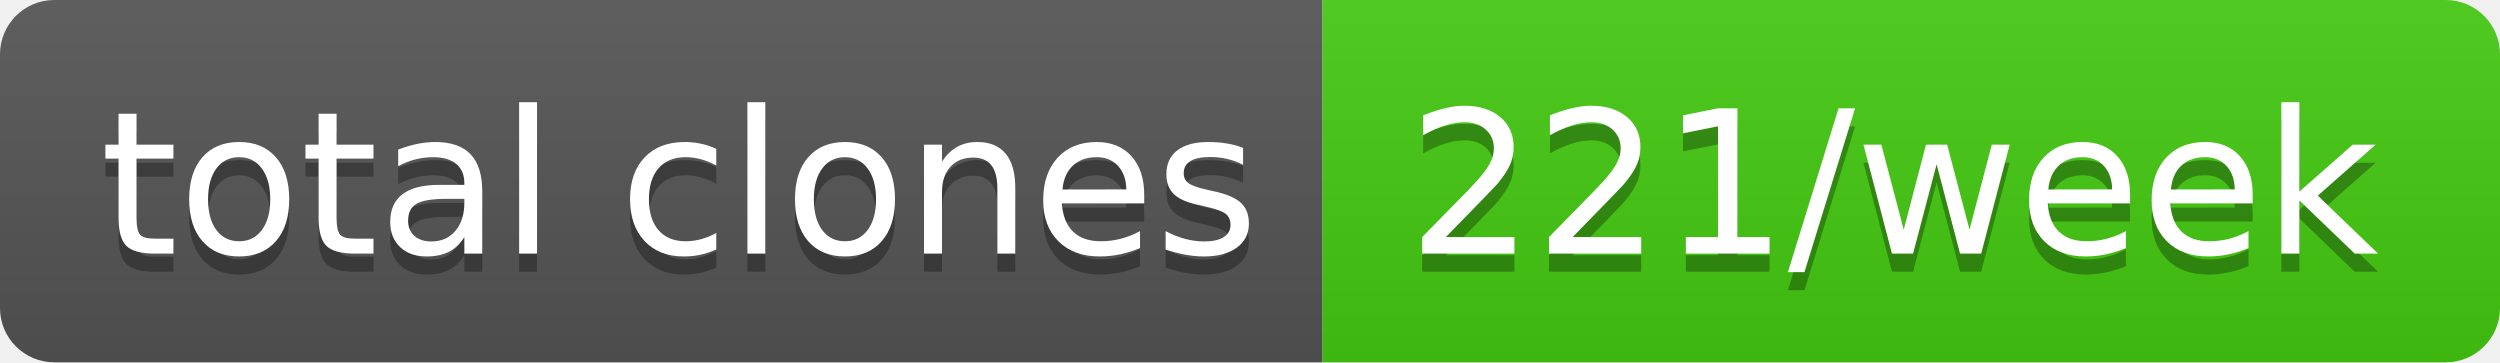
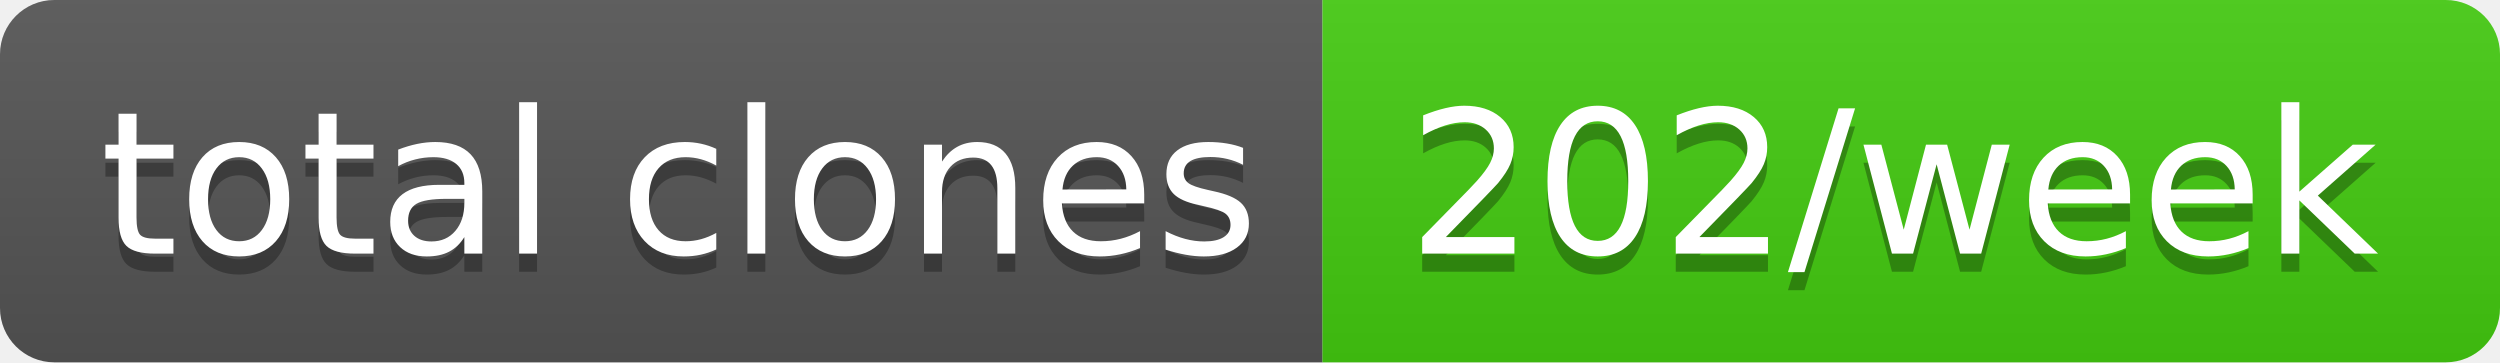
- <svg xmlns="http://www.w3.org/2000/svg" width="138" height="20" role="img" aria-label="total clones: 221/week">
+ <svg xmlns="http://www.w3.org/2000/svg" width="138" height="20" role="img" aria-label="total clones: 202/week">
  <linearGradient id="s" x2="0" y2="100%">
    <stop offset="0" stop-color="#bbb" stop-opacity=".1" />
    <stop offset="1" stop-opacity=".1" />
  </linearGradient>
  <clipPath id="r">
    <rect width="138" height="20" rx="3" fill="#fff" />
  </clipPath>
  <g clip-path="url(#r)">
    <rect width="73" height="20" fill="#555" />
    <rect x="73" width="65" height="20" fill="#4c1" />
    <rect width="138" height="20" fill="url(#s)" />
  </g>
  <g fill="#fff" text-anchor="middle" font-family="Verdana,Geneva,DejaVu Sans,sans-serif" text-rendering="geometricPrecision" font-size="110">
    <text aria-hidden="true" x="375" y="150" fill="#010101" fill-opacity=".3" transform="scale(.1)" textLength="630">total clones</text>
    <text x="375" y="140" transform="scale(.1)" fill="#fff" textLength="630">total clones</text>
-     <text aria-hidden="true" x="1045" y="150" fill="#010101" fill-opacity=".3" transform="scale(.1)" textLength="550">221/week</text>
-     <text x="1045" y="140" transform="scale(.1)" fill="#fff" textLength="550">221/week</text>
+     <text aria-hidden="true" x="1045" y="150" fill="#010101" fill-opacity=".3" transform="scale(.1)" textLength="550">202/week</text>
+     <text x="1045" y="140" transform="scale(.1)" fill="#fff" textLength="550">202/week</text>
  </g>
</svg>
